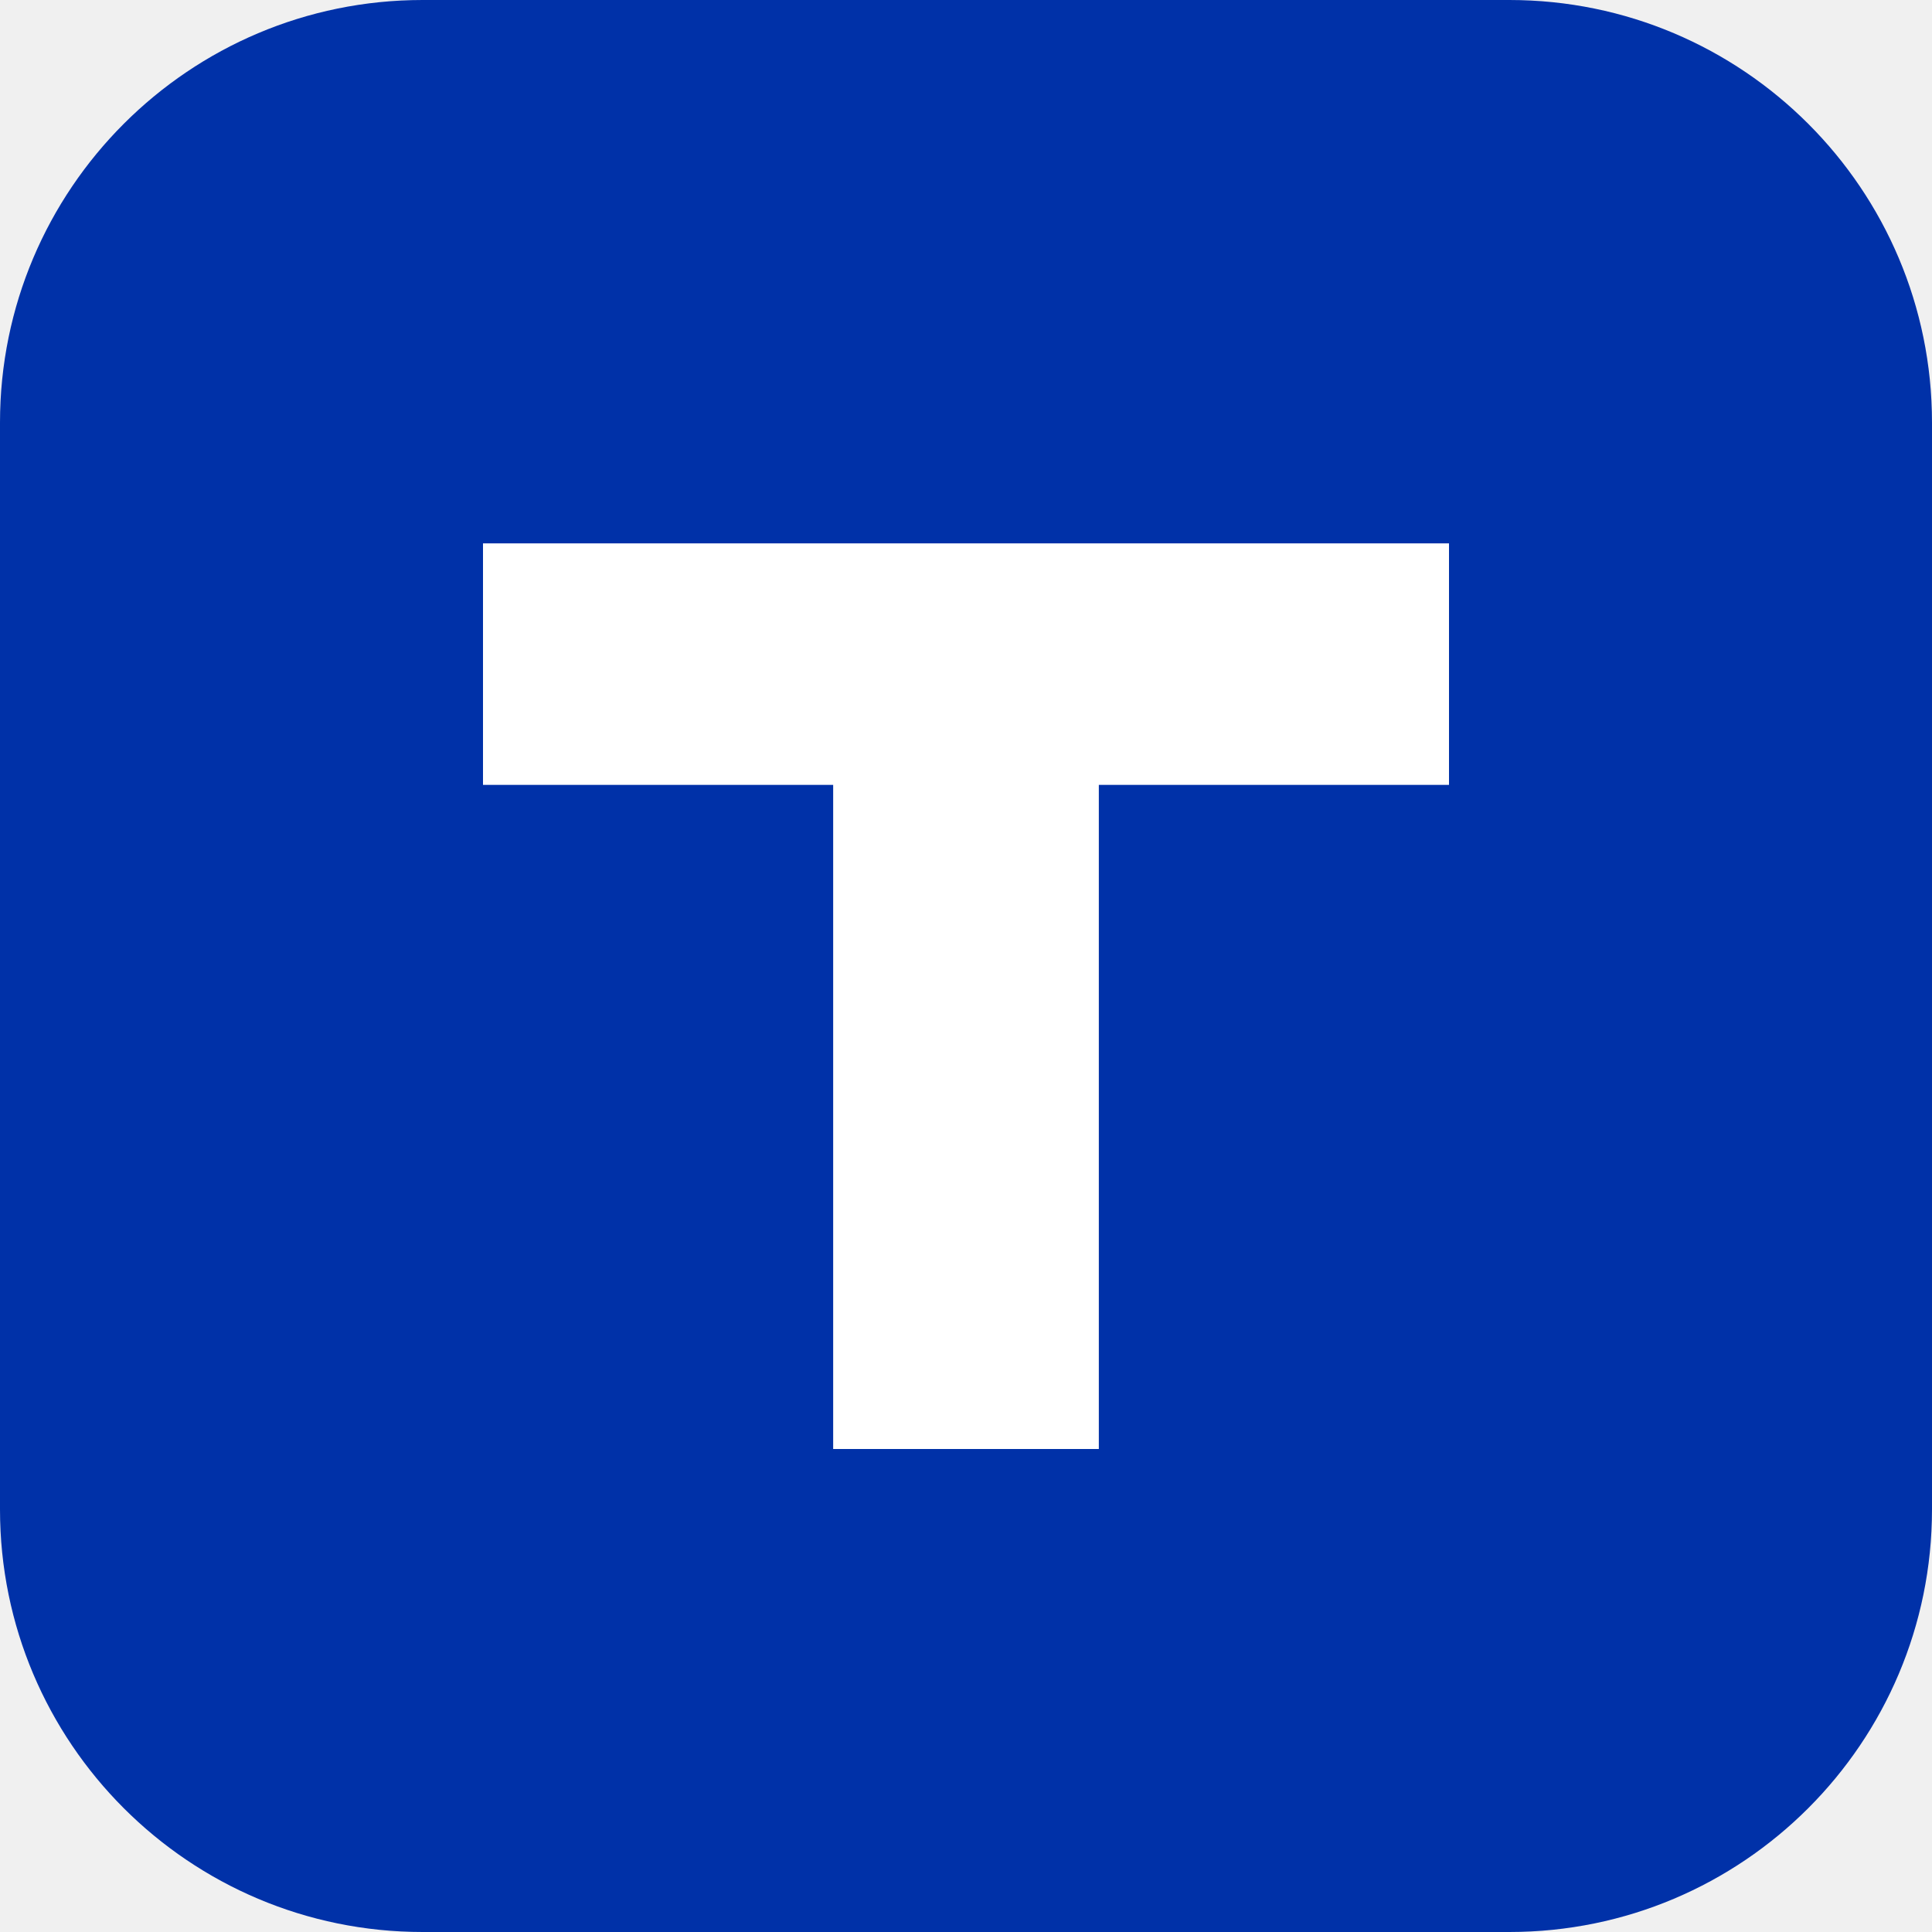
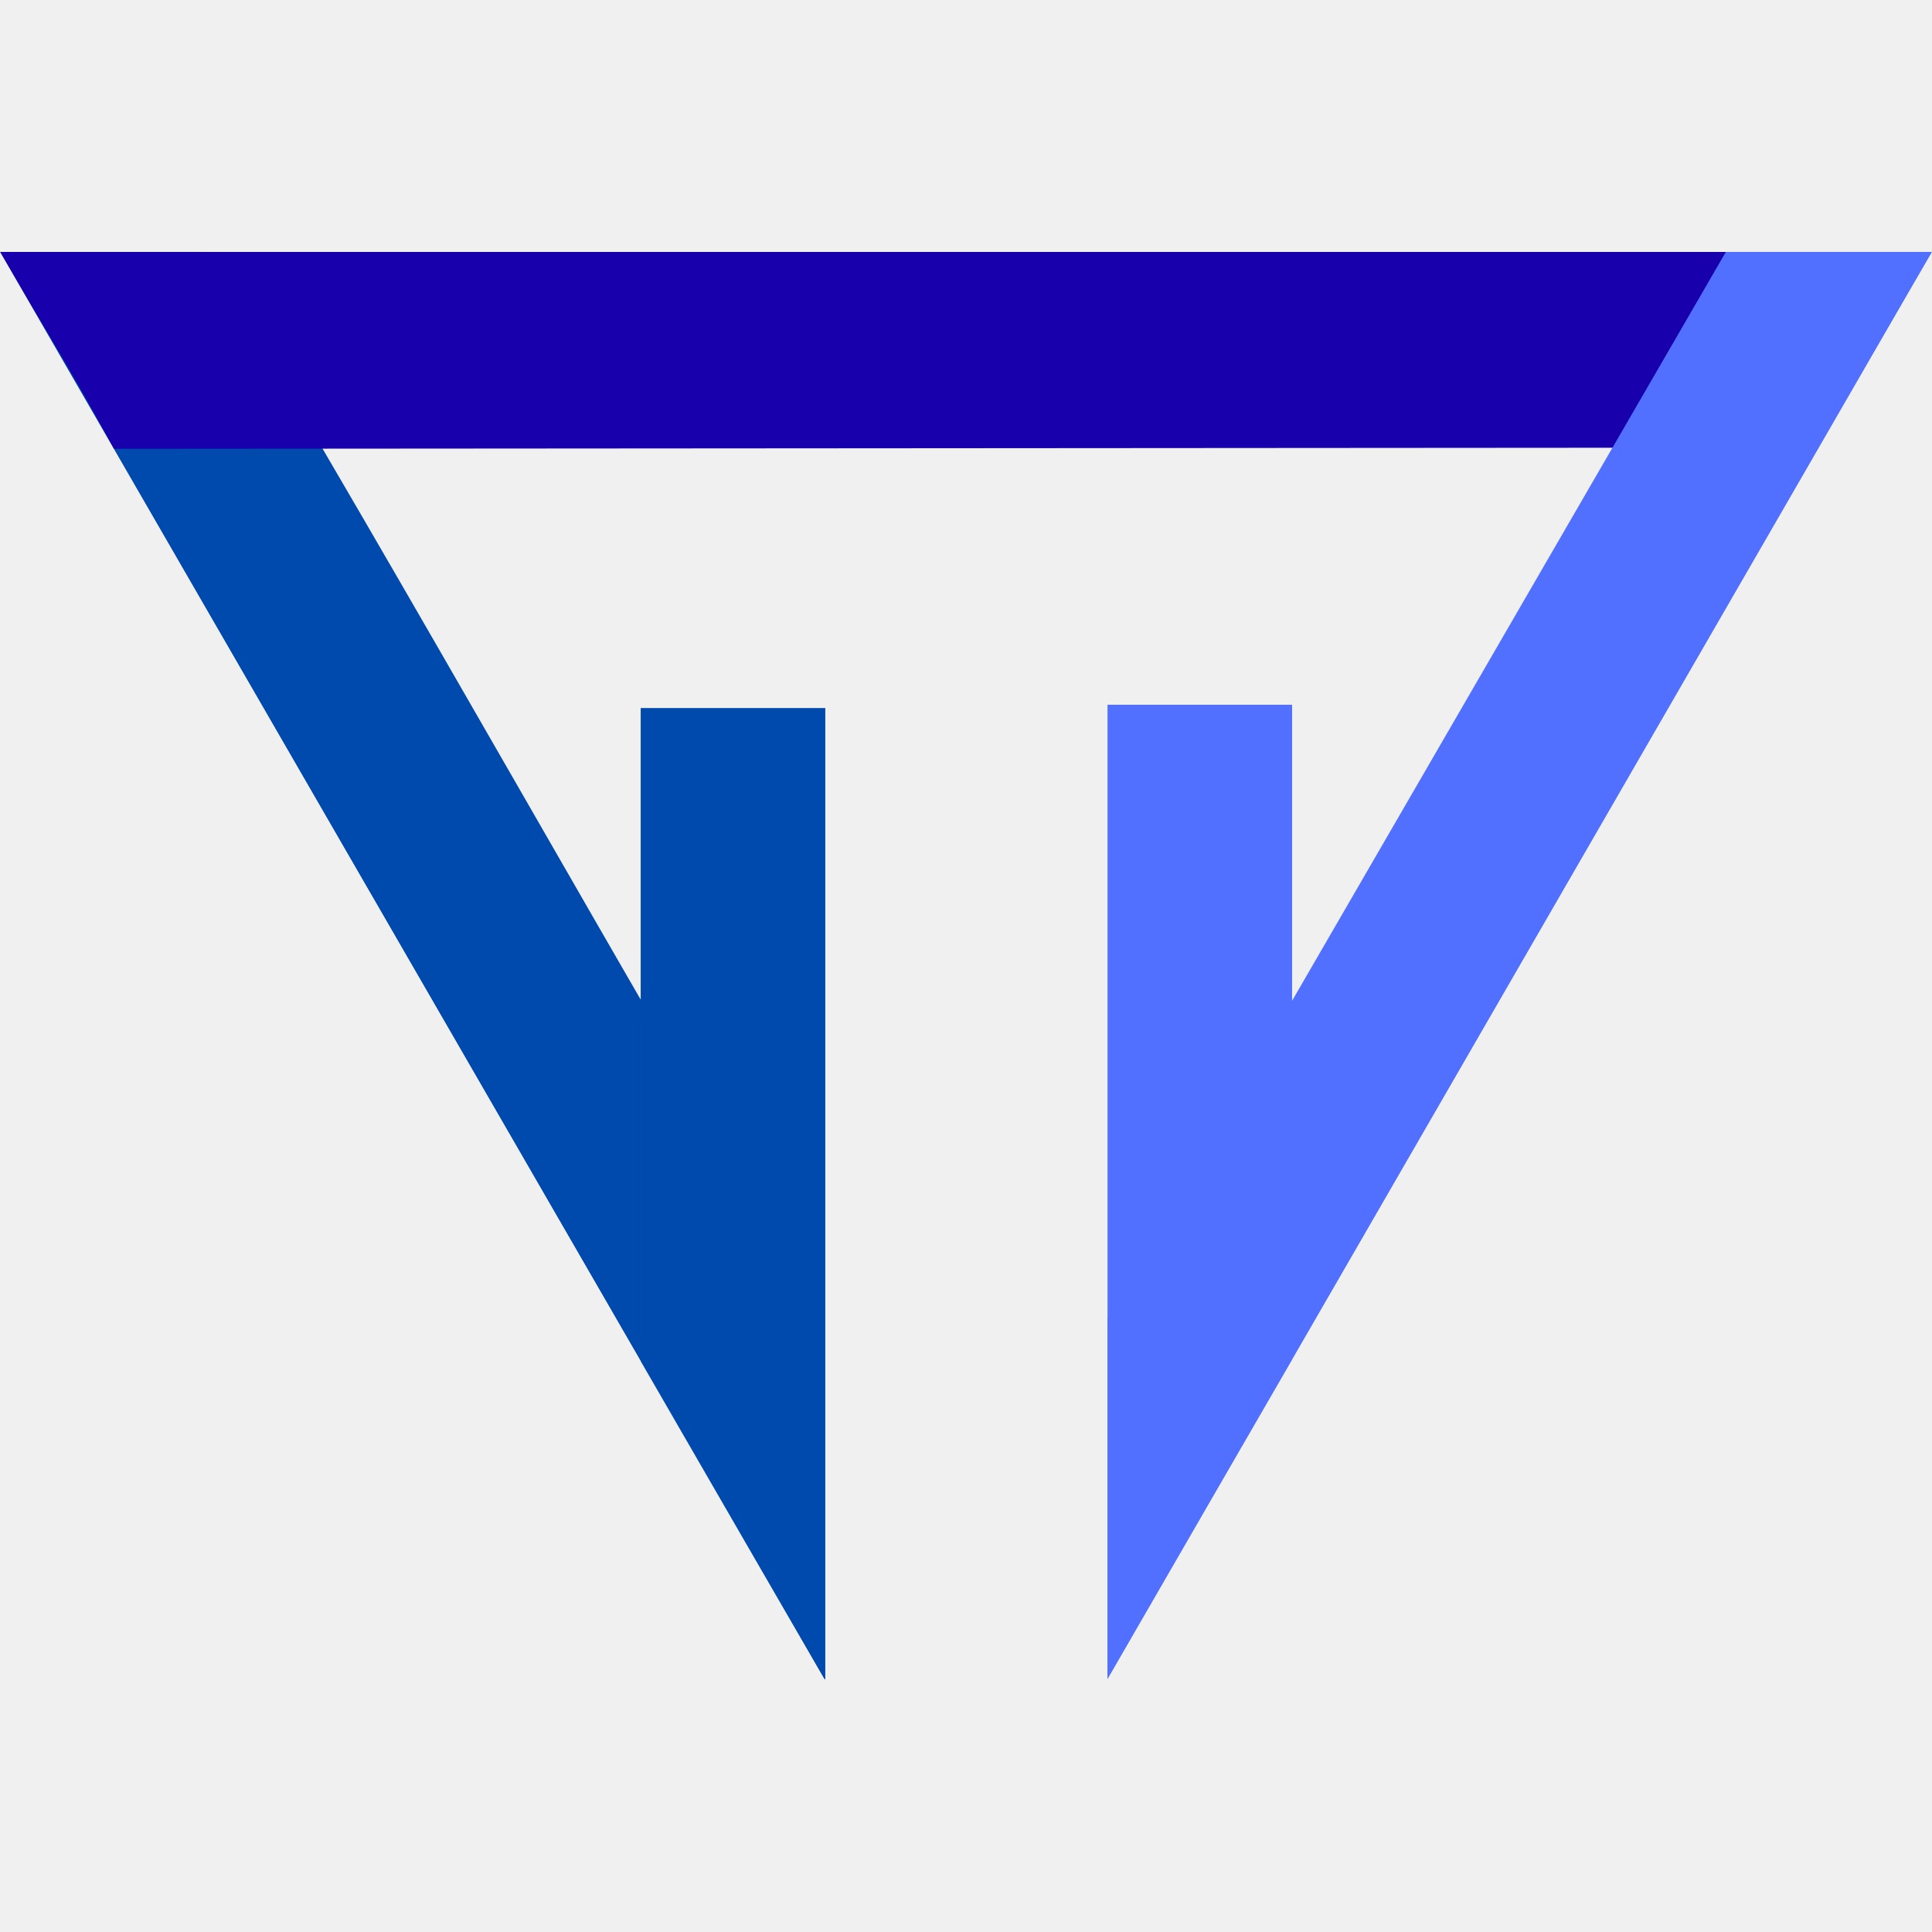
- <svg xmlns="http://www.w3.org/2000/svg" viewBox="0 0 32 32">
-   <rect width="32" height="32" rx="7" fill="#0031A8" />
-   <path d="M8 9h16v4h-5.8v11h-4.4V13H8z" fill="#fff" />
+ <svg xmlns="http://www.w3.org/2000/svg" width="859" height="859" viewBox="71 71 859 859" fill="none">
+   <mask id="mask0_1_99" style="mask-type:luminance" maskUnits="userSpaceOnUse" x="71" y="183" width="859" height="635">
+     <path d="M71 183H930L563.421 817.681H437.579L71 183Z" fill="white" />
+   </mask>
+   <g mask="url(#mask0_1_99)">
+     <path d="M437.577 817.682L70.997 183.001H162.644C256.091 338.819 344.342 498.606 437.577 654.905V817.682Z" fill="#004AAD" />
+     <path d="M355.863 524.024V664.429L413.066 754.138V616.326L355.863 524.024Z" fill="#5170FF" />
+     <path d="M437.94 385.805V818.05L355.864 677.156V385.805H437.94Z" fill="#004AAD" />
+     <path d="M121.535 260.251L210.358 261.561L180.962 212.249L91.586 210.016L121.535 260.251Z" fill="#5170FF" />
+     <path d="M929.997 183.001L878.858 270.015L121.574 270.55L119.239 266.157C101.749 234.122 87.896 212.248 70.997 182.991H930.007L929.997 183.001Z" fill="#1800AD" />
+     <path d="M839.779 187.57L790.707 269.009H851.159L901.375 187.57H839.779Z" fill="#5170FF" />
+     <path d="M929.996 183.001L563.417 817.682V657.646L838.349 183.001H929.996Z" fill="#5170FF" />
+     <path d="M645.485 527.428V667.843L588.281 757.551V619.739L645.485 527.428Z" fill="#5170FF" />
+     <path d="M645.484 384.348V675.699L563.417 816.584V384.348H645.484Z" fill="#5170FF" />
+   </g>
</svg>
